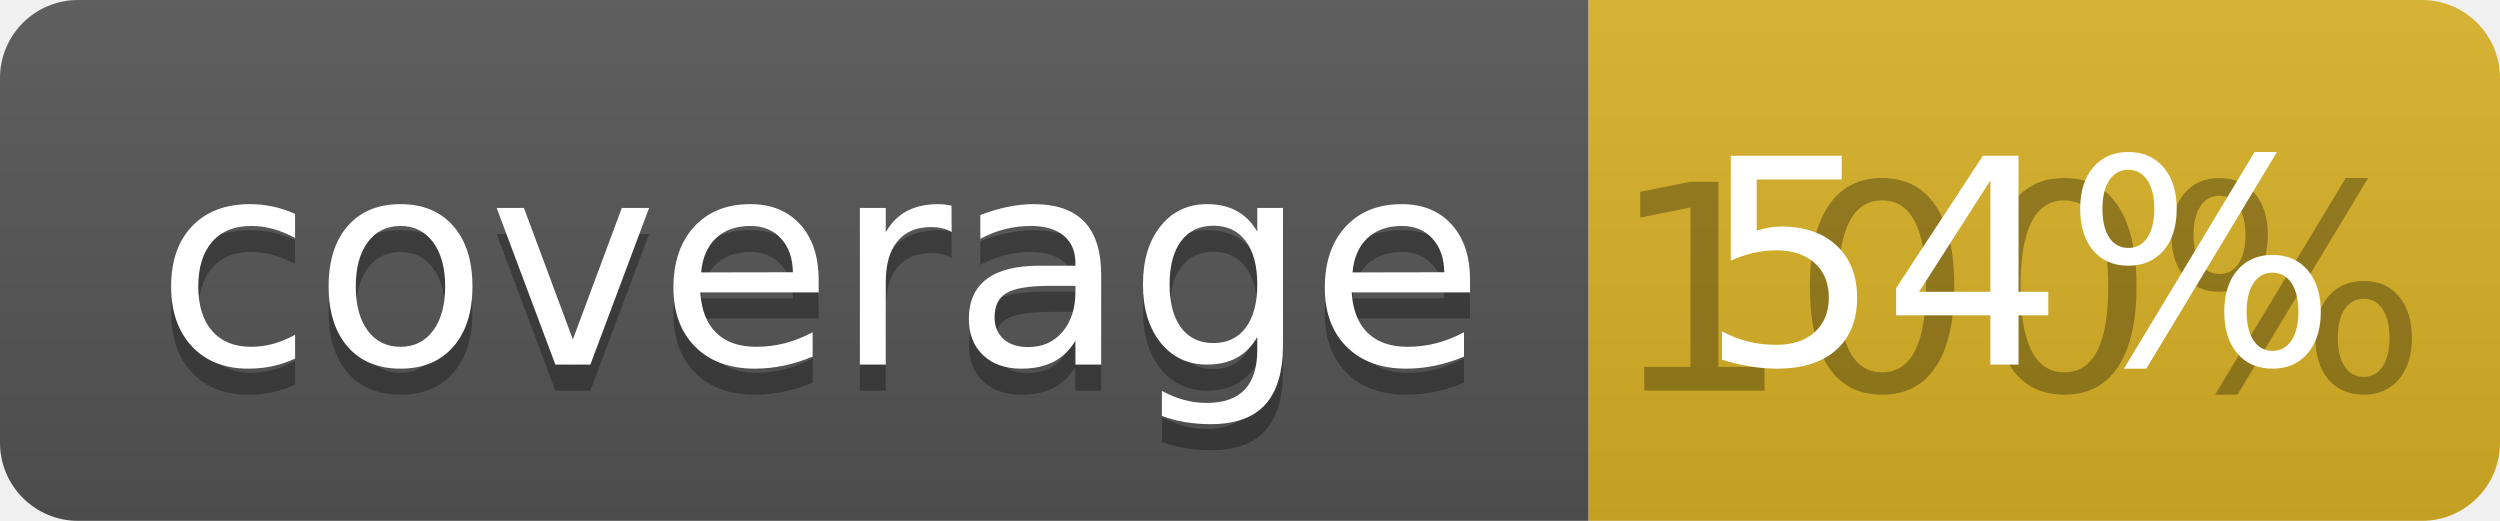
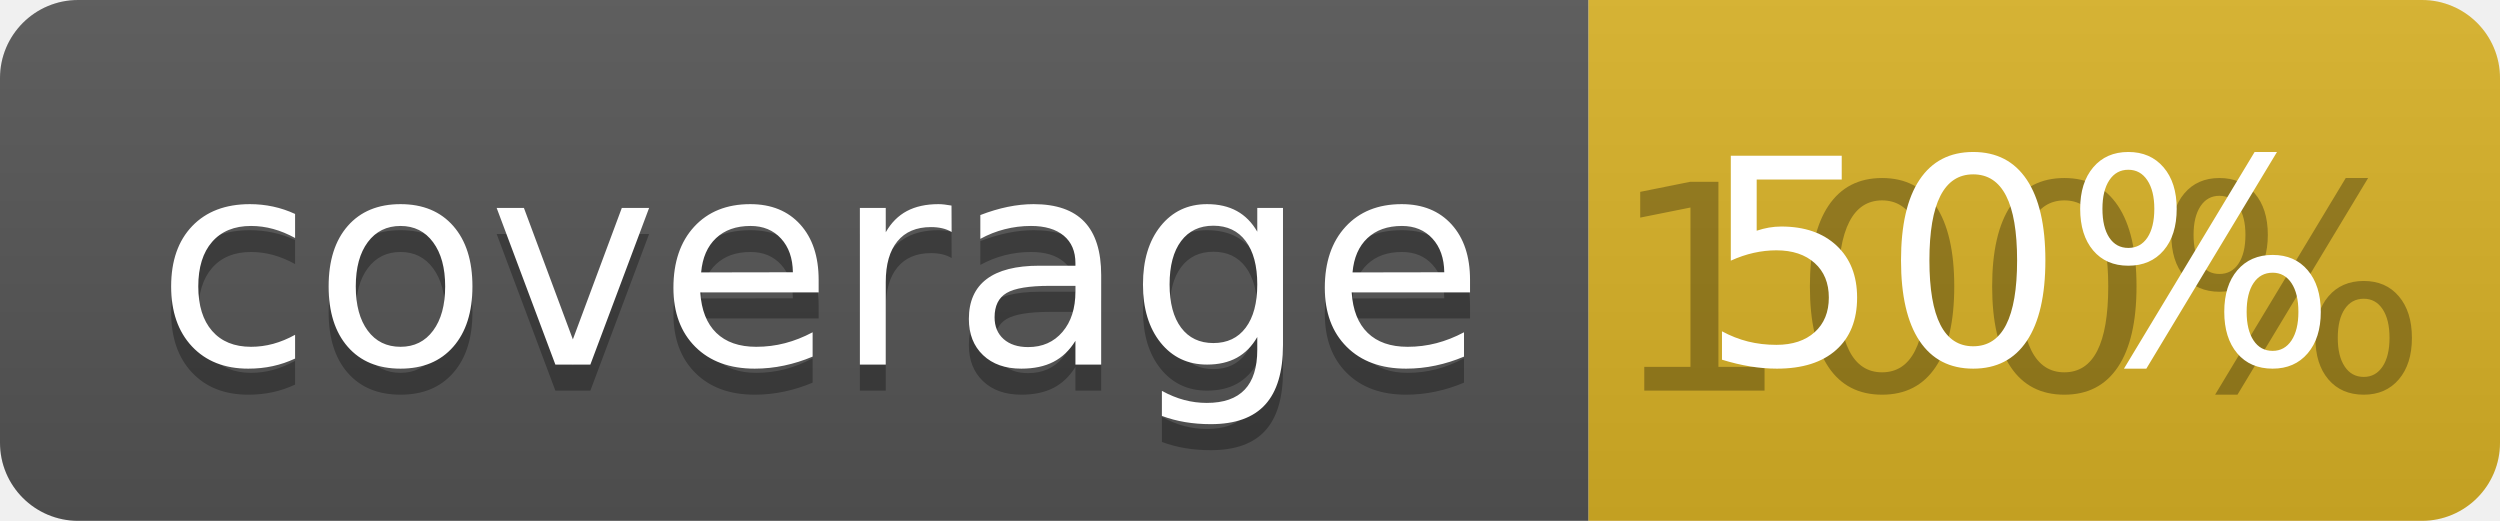
<svg xmlns="http://www.w3.org/2000/svg" width="96" height="20">
  <linearGradient id="b" x2="0" y2="100%">
    <stop offset="0" stop-color="#bbb" stop-opacity=".1" />
    <stop offset="1" stop-opacity=".1" />
  </linearGradient>
  <clipPath id="a">
    <rect width="96" height="20" rx="3" fill="#fff" />
  </clipPath>
  <g clip-path="url(#a)">
    <path fill="#555" d="M0 0h61v20H0z" />
    <path fill="#D9B226" d="M61 0h35v20H61z" />
    <path fill="url(#b)" d="M0 0h96v20H0z" />
  </g>
  <g fill="#fff" text-anchor="middle" font-family="DejaVu Sans,Verdana,Geneva,sans-serif" font-size="110">
    <text x="315" y="150" fill="#010101" fill-opacity=".3" transform="scale(.1)" textLength="510">coverage</text>
    <text x="315" y="140" transform="scale(.1)" textLength="510">coverage</text>
    <text x="775" y="150" fill="#010101" fill-opacity=".3" transform="scale(.1)" textLength="250">100%</text>
-     <text x="775" y="140" transform="scale(.1)" textLength="250">54%</text>
+     <text x="775" y="140" transform="scale(.1)" textLength="250">50%</text>
  </g>
</svg>
